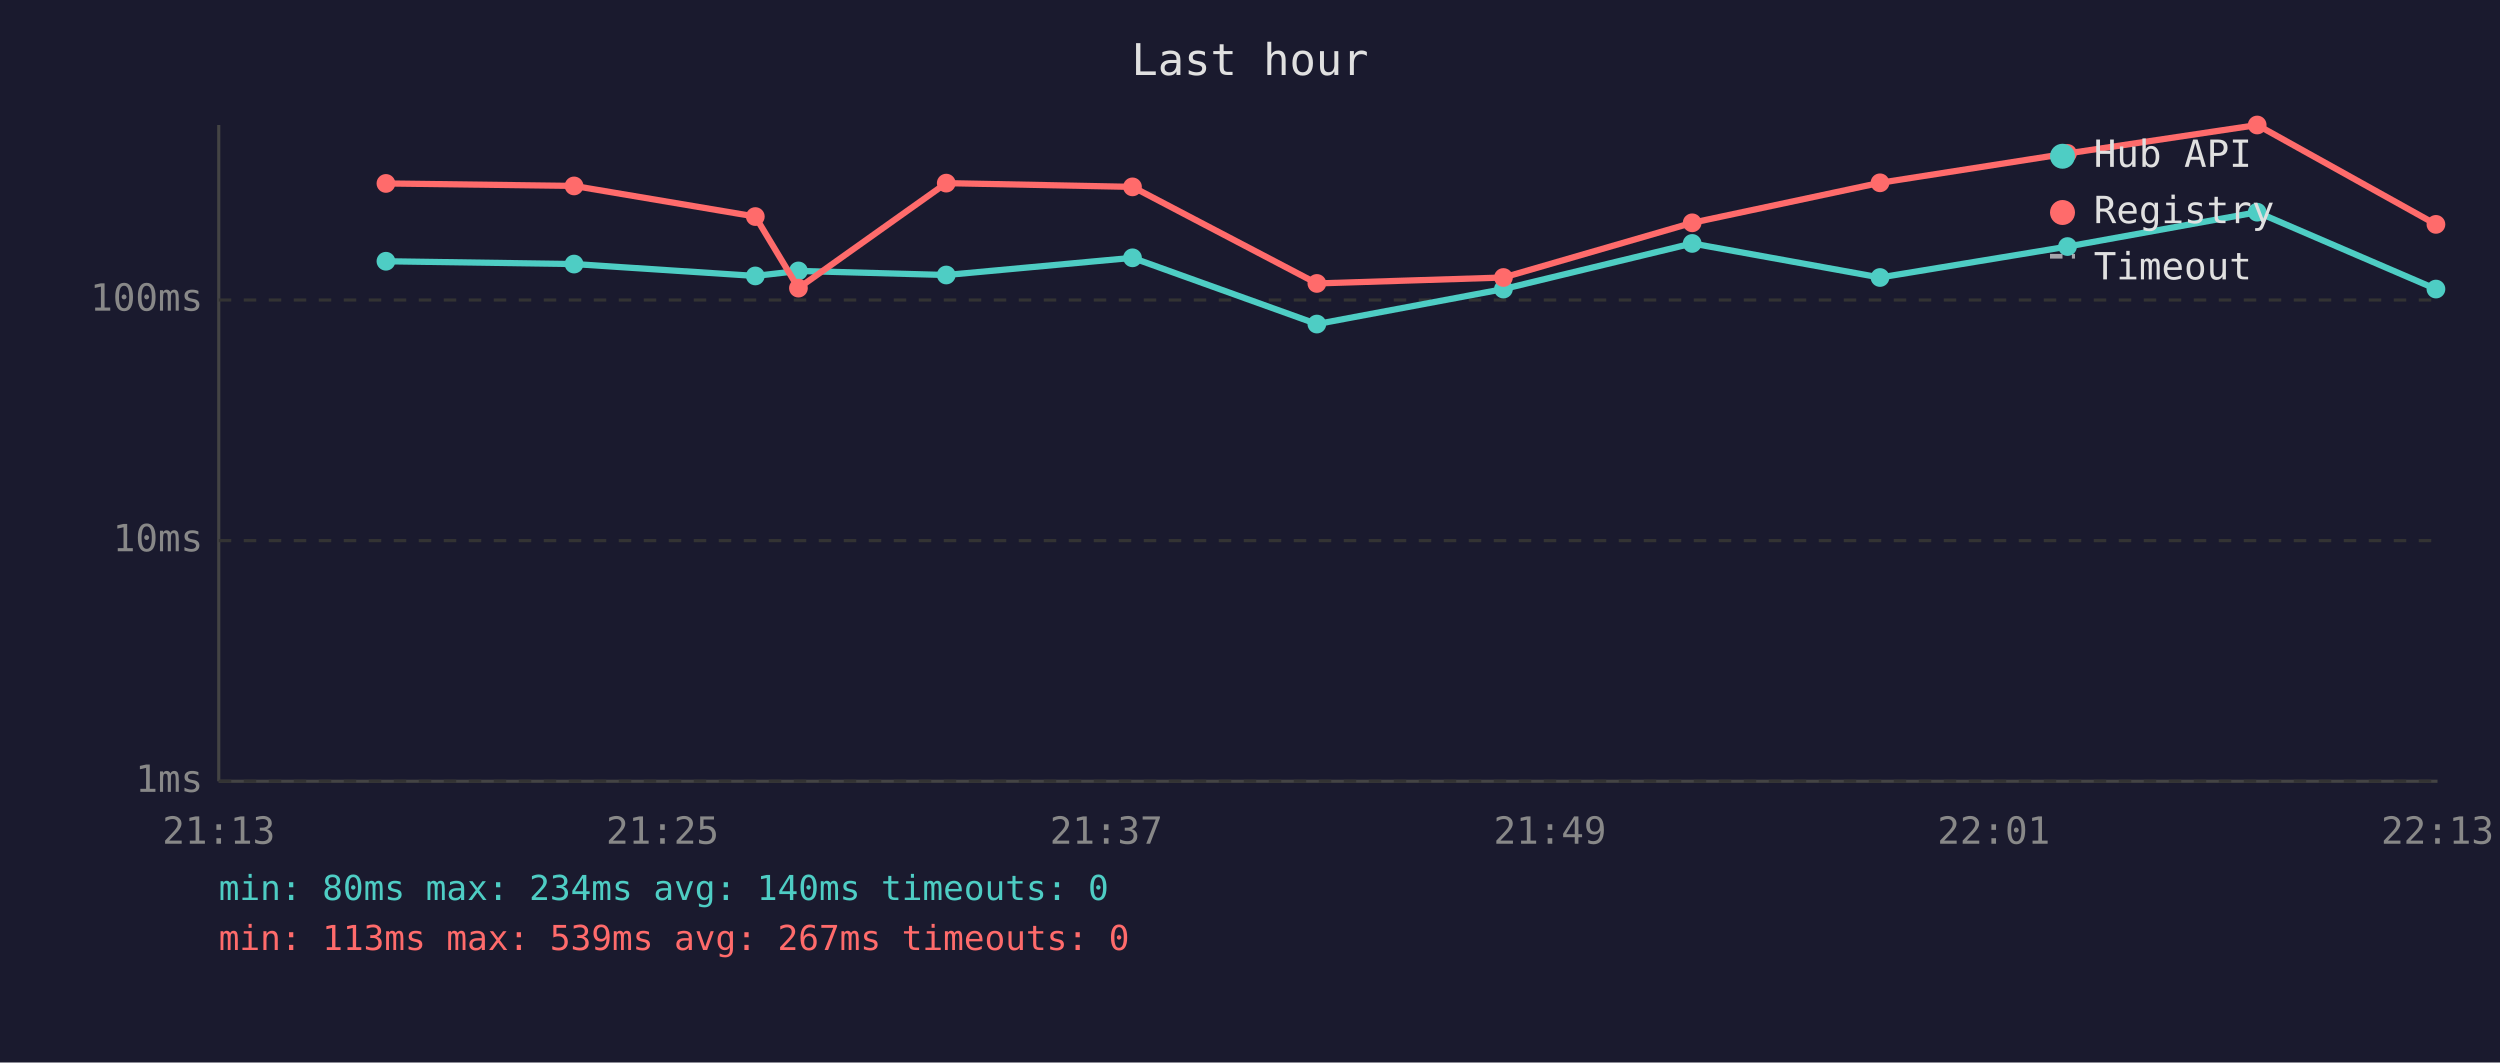
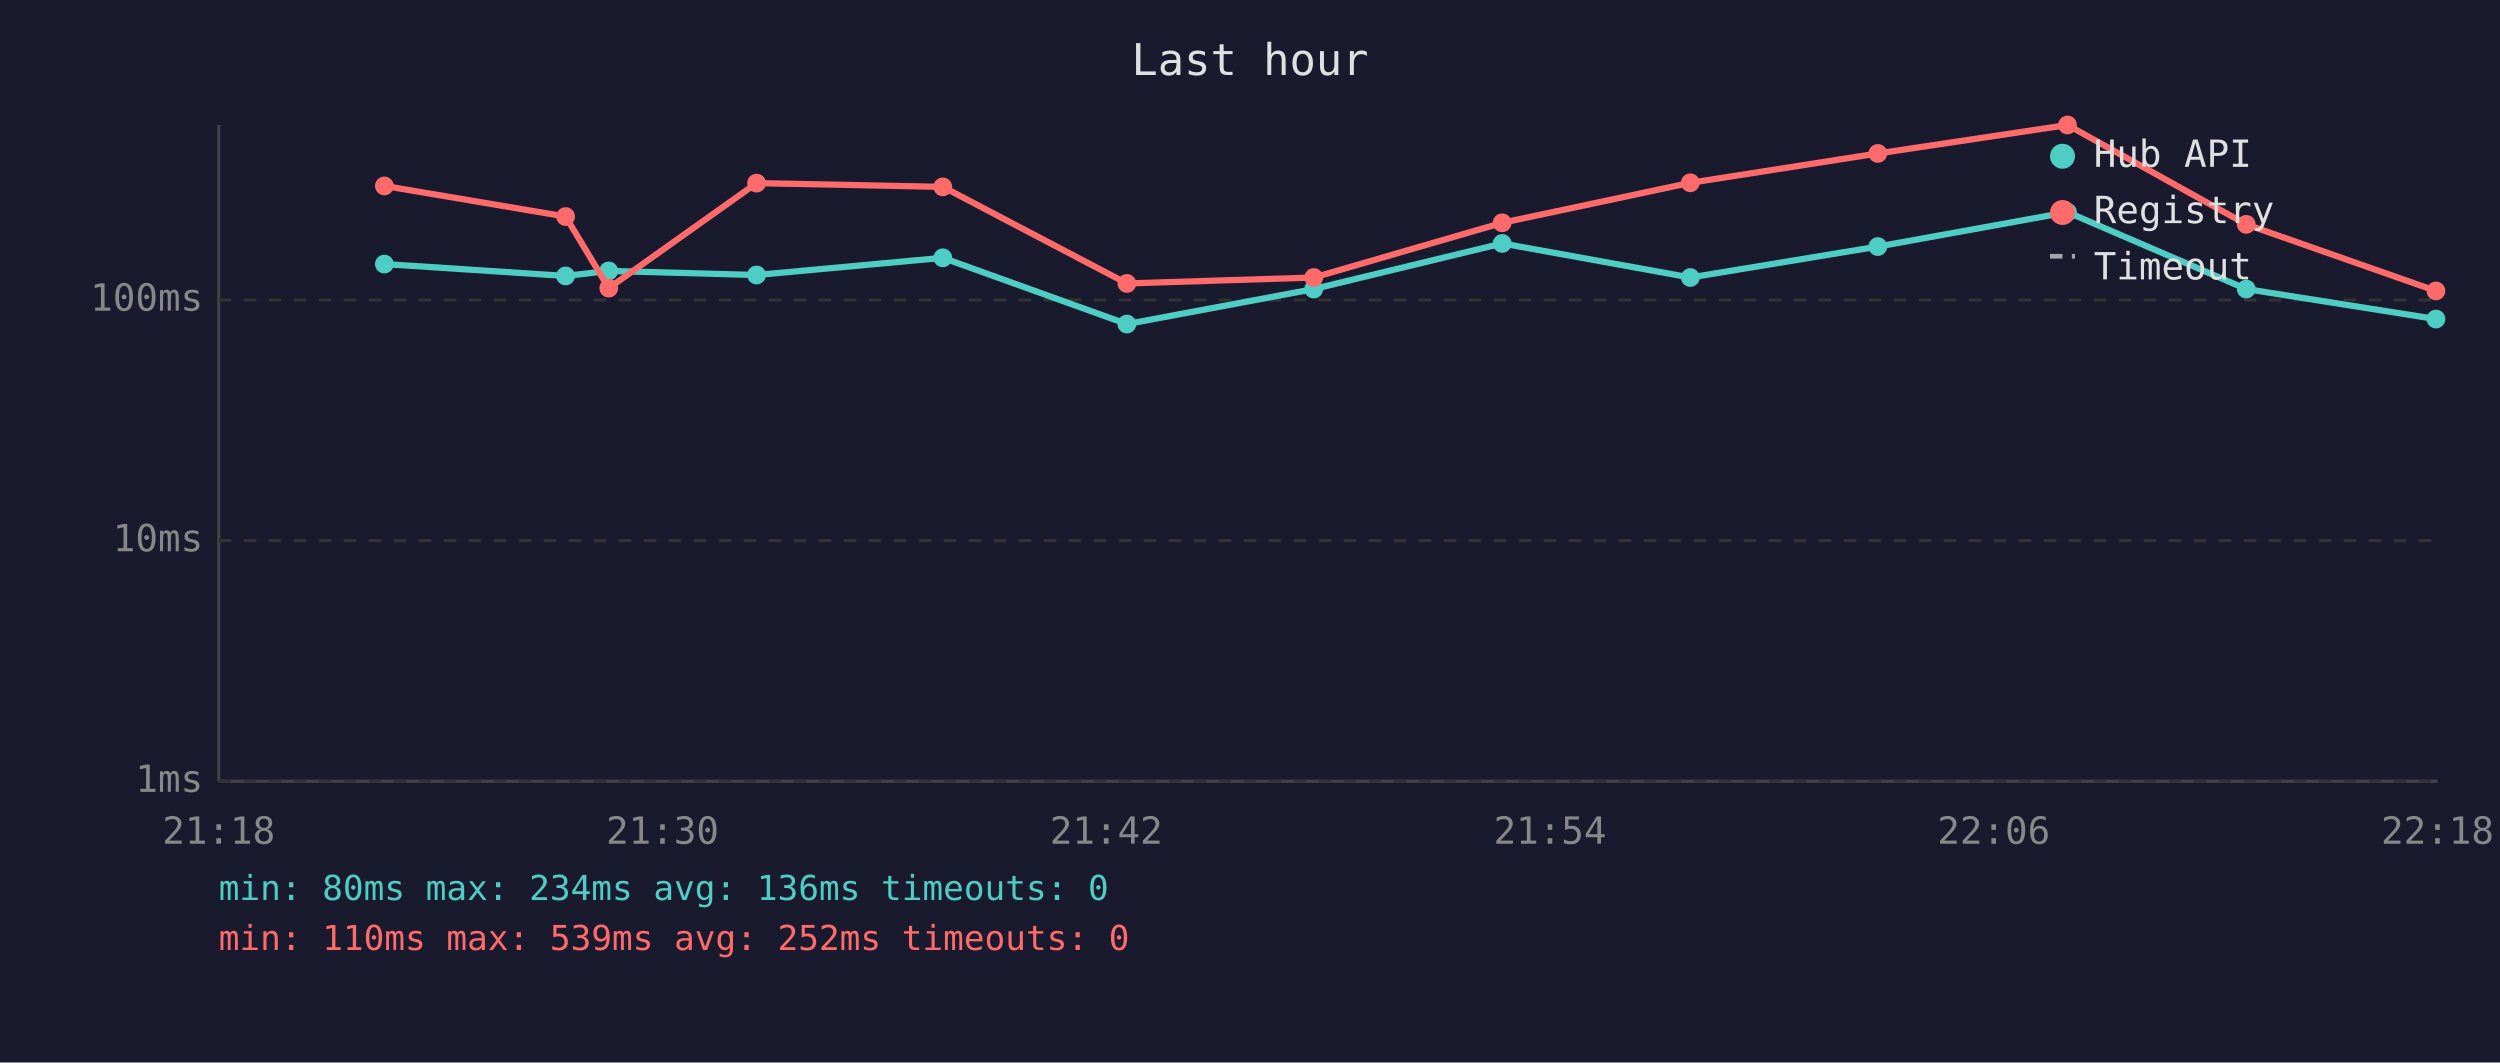
<svg xmlns="http://www.w3.org/2000/svg" viewBox="0 0 800 340" font-family="monospace" font-size="12">
  <rect width="800" height="340" fill="#1a1a2e" />
  <text x="400" y="24" fill="#e0e0e0" font-size="14" text-anchor="middle">Last hour</text>
  <line x1="70" y1="40" x2="70" y2="250" stroke="#444" stroke-width="1" />
  <line x1="70" y1="250" x2="780" y2="250" stroke="#444" stroke-width="1" />
  <line x1="70" y1="250" x2="780" y2="250" stroke="#333" stroke-width="1" stroke-dasharray="4" />
  <text x="65" y="250" fill="#888" text-anchor="end" dominant-baseline="middle">1ms</text>
  <line x1="70" y1="173" x2="780" y2="173" stroke="#333" stroke-width="1" stroke-dasharray="4" />
  <text x="65" y="173" fill="#888" text-anchor="end" dominant-baseline="middle">10ms</text>
  <line x1="70" y1="96" x2="780" y2="96" stroke="#333" stroke-width="1" stroke-dasharray="4" />
  <text x="65" y="96" fill="#888" text-anchor="end" dominant-baseline="middle">100ms</text>
-   <text x="70" y="270" fill="#888" text-anchor="middle">21:13</text>
-   <text x="212" y="270" fill="#888" text-anchor="middle">21:25</text>
-   <text x="354" y="270" fill="#888" text-anchor="middle">21:37</text>
-   <text x="496" y="270" fill="#888" text-anchor="middle">21:49</text>
-   <text x="638" y="270" fill="#888" text-anchor="middle">22:01</text>
-   <text x="780" y="270" fill="#888" text-anchor="middle">22:13</text>
-   <polyline points="123.5,83.6 183.7,84.5 241.7,88.3 255.5,86.7 302.8,88.0 362.4,82.5 421.4,103.7 481.1,92.5 541.5,77.9 601.6,88.8 661.6,78.9 722.3,67.9 779.5,92.5" fill="none" stroke="#4ecdc4" stroke-width="2" opacity="1" />
-   <circle cx="123.5" cy="83.6" r="3" fill="#4ecdc4" />
-   <circle cx="183.7" cy="84.5" r="3" fill="#4ecdc4" />
-   <circle cx="241.7" cy="88.3" r="3" fill="#4ecdc4" />
-   <circle cx="255.5" cy="86.7" r="3" fill="#4ecdc4" />
-   <circle cx="302.8" cy="88.0" r="3" fill="#4ecdc4" />
-   <circle cx="362.4" cy="82.5" r="3" fill="#4ecdc4" />
-   <circle cx="421.4" cy="103.7" r="3" fill="#4ecdc4" />
-   <circle cx="481.1" cy="92.5" r="3" fill="#4ecdc4" />
-   <circle cx="541.5" cy="77.9" r="3" fill="#4ecdc4" />
-   <circle cx="601.6" cy="88.8" r="3" fill="#4ecdc4" />
-   <circle cx="661.6" cy="78.9" r="3" fill="#4ecdc4" />
-   <circle cx="722.3" cy="67.9" r="3" fill="#4ecdc4" />
-   <circle cx="779.5" cy="92.5" r="3" fill="#4ecdc4" />
-   <polyline points="123.5,58.7 183.7,59.5 241.7,69.3 255.5,92.2 302.8,58.6 362.4,59.8 421.4,90.7 481.1,88.8 541.5,71.3 601.6,58.5 661.6,49.1 722.3,40.0 779.5,71.8" fill="none" stroke="#ff6b6b" stroke-width="2" opacity="1" />
-   <circle cx="123.5" cy="58.7" r="3" fill="#ff6b6b" />
-   <circle cx="183.7" cy="59.5" r="3" fill="#ff6b6b" />
-   <circle cx="241.7" cy="69.3" r="3" fill="#ff6b6b" />
-   <circle cx="255.5" cy="92.2" r="3" fill="#ff6b6b" />
-   <circle cx="302.8" cy="58.6" r="3" fill="#ff6b6b" />
-   <circle cx="362.4" cy="59.8" r="3" fill="#ff6b6b" />
-   <circle cx="421.4" cy="90.7" r="3" fill="#ff6b6b" />
-   <circle cx="481.1" cy="88.8" r="3" fill="#ff6b6b" />
-   <circle cx="541.5" cy="71.3" r="3" fill="#ff6b6b" />
-   <circle cx="601.6" cy="58.5" r="3" fill="#ff6b6b" />
-   <circle cx="661.6" cy="49.1" r="3" fill="#ff6b6b" />
-   <circle cx="722.3" cy="40.0" r="3" fill="#ff6b6b" />
-   <circle cx="779.5" cy="71.8" r="3" fill="#ff6b6b" />
+   <text x="70" y="270" fill="#888" text-anchor="middle">21:18</text>
+   <text x="212" y="270" fill="#888" text-anchor="middle">21:30</text>
+   <text x="354" y="270" fill="#888" text-anchor="middle">21:42</text>
+   <text x="496" y="270" fill="#888" text-anchor="middle">21:54</text>
+   <text x="638" y="270" fill="#888" text-anchor="middle">22:06</text>
+   <text x="780" y="270" fill="#888" text-anchor="middle">22:18</text>
+   <polyline points="123.0,84.5 181.0,88.3 194.8,86.7 242.1,88.0 301.7,82.5 360.6,103.7 420.4,92.5 480.7,77.9 540.9,88.8 600.9,78.9 661.6,67.9 718.8,92.5 779.5,102.1" fill="none" stroke="#4ecdc4" stroke-width="2" opacity="1" />
+   <circle cx="123.0" cy="84.5" r="3" fill="#4ecdc4" />
+   <circle cx="181.0" cy="88.3" r="3" fill="#4ecdc4" />
+   <circle cx="194.8" cy="86.7" r="3" fill="#4ecdc4" />
+   <circle cx="242.1" cy="88.0" r="3" fill="#4ecdc4" />
+   <circle cx="301.7" cy="82.5" r="3" fill="#4ecdc4" />
+   <circle cx="360.6" cy="103.7" r="3" fill="#4ecdc4" />
+   <circle cx="420.4" cy="92.5" r="3" fill="#4ecdc4" />
+   <circle cx="480.7" cy="77.9" r="3" fill="#4ecdc4" />
+   <circle cx="540.9" cy="88.8" r="3" fill="#4ecdc4" />
+   <circle cx="600.9" cy="78.9" r="3" fill="#4ecdc4" />
+   <circle cx="661.6" cy="67.9" r="3" fill="#4ecdc4" />
+   <circle cx="718.8" cy="92.5" r="3" fill="#4ecdc4" />
+   <circle cx="779.5" cy="102.1" r="3" fill="#4ecdc4" />
+   <polyline points="123.0,59.5 181.0,69.3 194.8,92.2 242.1,58.6 301.7,59.8 360.6,90.7 420.4,88.8 480.7,71.3 540.9,58.5 600.9,49.1 661.6,40.0 718.8,71.8 779.5,93.1" fill="none" stroke="#ff6b6b" stroke-width="2" opacity="1" />
+   <circle cx="123.0" cy="59.5" r="3" fill="#ff6b6b" />
+   <circle cx="181.0" cy="69.3" r="3" fill="#ff6b6b" />
+   <circle cx="194.8" cy="92.2" r="3" fill="#ff6b6b" />
+   <circle cx="242.1" cy="58.6" r="3" fill="#ff6b6b" />
+   <circle cx="301.7" cy="59.8" r="3" fill="#ff6b6b" />
+   <circle cx="360.6" cy="90.7" r="3" fill="#ff6b6b" />
+   <circle cx="420.4" cy="88.8" r="3" fill="#ff6b6b" />
+   <circle cx="480.7" cy="71.3" r="3" fill="#ff6b6b" />
+   <circle cx="540.9" cy="58.5" r="3" fill="#ff6b6b" />
+   <circle cx="600.9" cy="49.1" r="3" fill="#ff6b6b" />
+   <circle cx="661.6" cy="40.0" r="3" fill="#ff6b6b" />
+   <circle cx="718.8" cy="71.8" r="3" fill="#ff6b6b" />
+   <circle cx="779.5" cy="93.1" r="3" fill="#ff6b6b" />
  <circle cx="660" cy="50" r="4" fill="#4ecdc4" />
  <text x="670" y="50" fill="#e0e0e0" dominant-baseline="middle">Hub API</text>
  <circle cx="660" cy="68" r="4" fill="#ff6b6b" />
  <text x="670" y="68" fill="#e0e0e0" dominant-baseline="middle">Registry</text>
  <line x1="656" y1="82" x2="664" y2="82" stroke="#e0e0e0" stroke-width="1.5" stroke-dasharray="4,3" opacity="0.7" />
  <text x="670" y="86" fill="#e0e0e0" dominant-baseline="middle">Timeout</text>
-   <text x="70" y="288" fill="#4ecdc4" font-size="11">min: 80ms  max: 234ms  avg: 140ms  timeouts: 0</text>
-   <text x="70" y="304" fill="#ff6b6b" font-size="11">min: 113ms  max: 539ms  avg: 267ms  timeouts: 0</text>
+   <text x="70" y="288" fill="#4ecdc4" font-size="11">min: 80ms  max: 234ms  avg: 136ms  timeouts: 0</text>
+   <text x="70" y="304" fill="#ff6b6b" font-size="11">min: 110ms  max: 539ms  avg: 252ms  timeouts: 0</text>
</svg>
